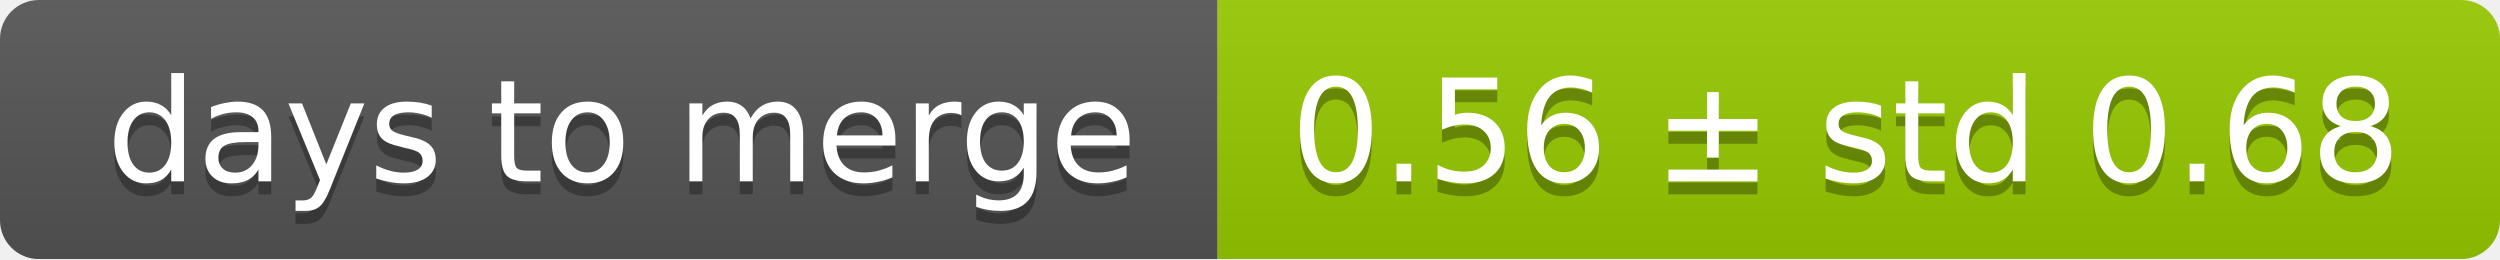
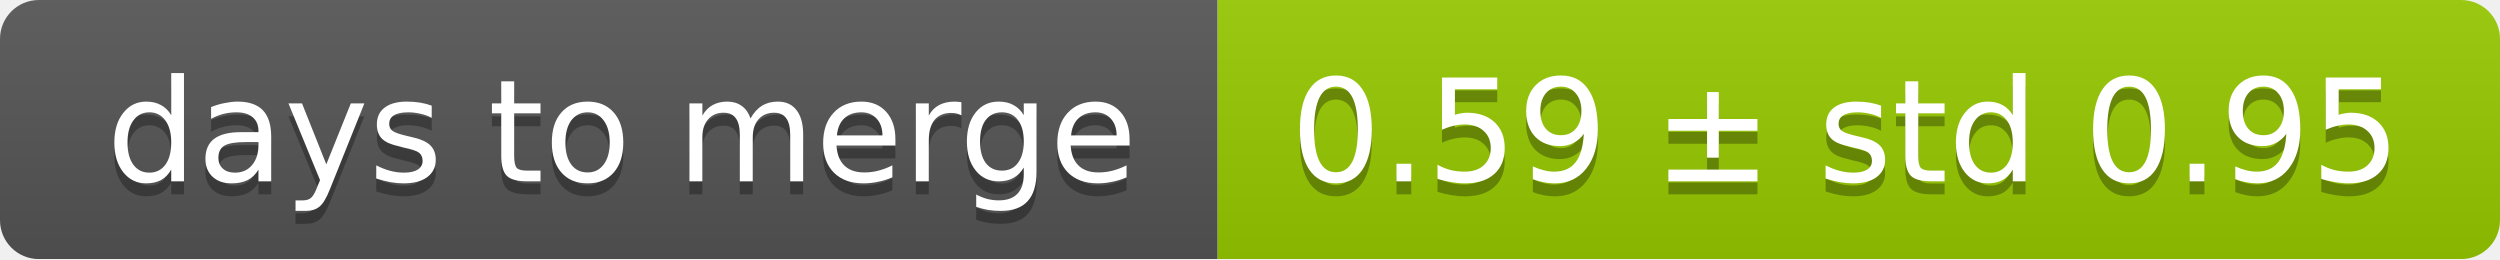
<svg xmlns="http://www.w3.org/2000/svg" width="193" height="20">
  <linearGradient id="smooth" x2="0" y2="100%">
    <stop offset="0" stop-color="#bbb" stop-opacity=".1" />
    <stop offset="1" stop-opacity=".1" />
  </linearGradient>
  <mask id="round">
    <rect width="193" height="20" rx="3" fill="#fff" />
  </mask>
  <g mask="url(#round)">
    <rect width="94" height="20" fill="#555" />
    <rect x="94" width="99" height="20" fill="#97ca00" />
    <rect width="193" height="20" fill="url(#smooth)" />
  </g>
  <g fill="#fff" text-anchor="middle" font-family="DejaVu Sans,Verdana,Geneva,sans-serif" font-size="11">
    <text x="48" y="15" fill="#010101" fill-opacity=".3">days to merge</text>
    <text x="48" y="14">days to merge</text>
-     <text x="142.5" y="15" fill="#010101" fill-opacity=".3">0.56 ± std 0.68</text>
-     <text x="142.5" y="14">0.56 ± std 0.68</text>
+     <text x="142.5" y="15" fill="#010101" fill-opacity=".3">0.59 ± std 0.95</text>
+     <text x="142.5" y="14">0.59 ± std 0.95</text>
  </g>
</svg>
